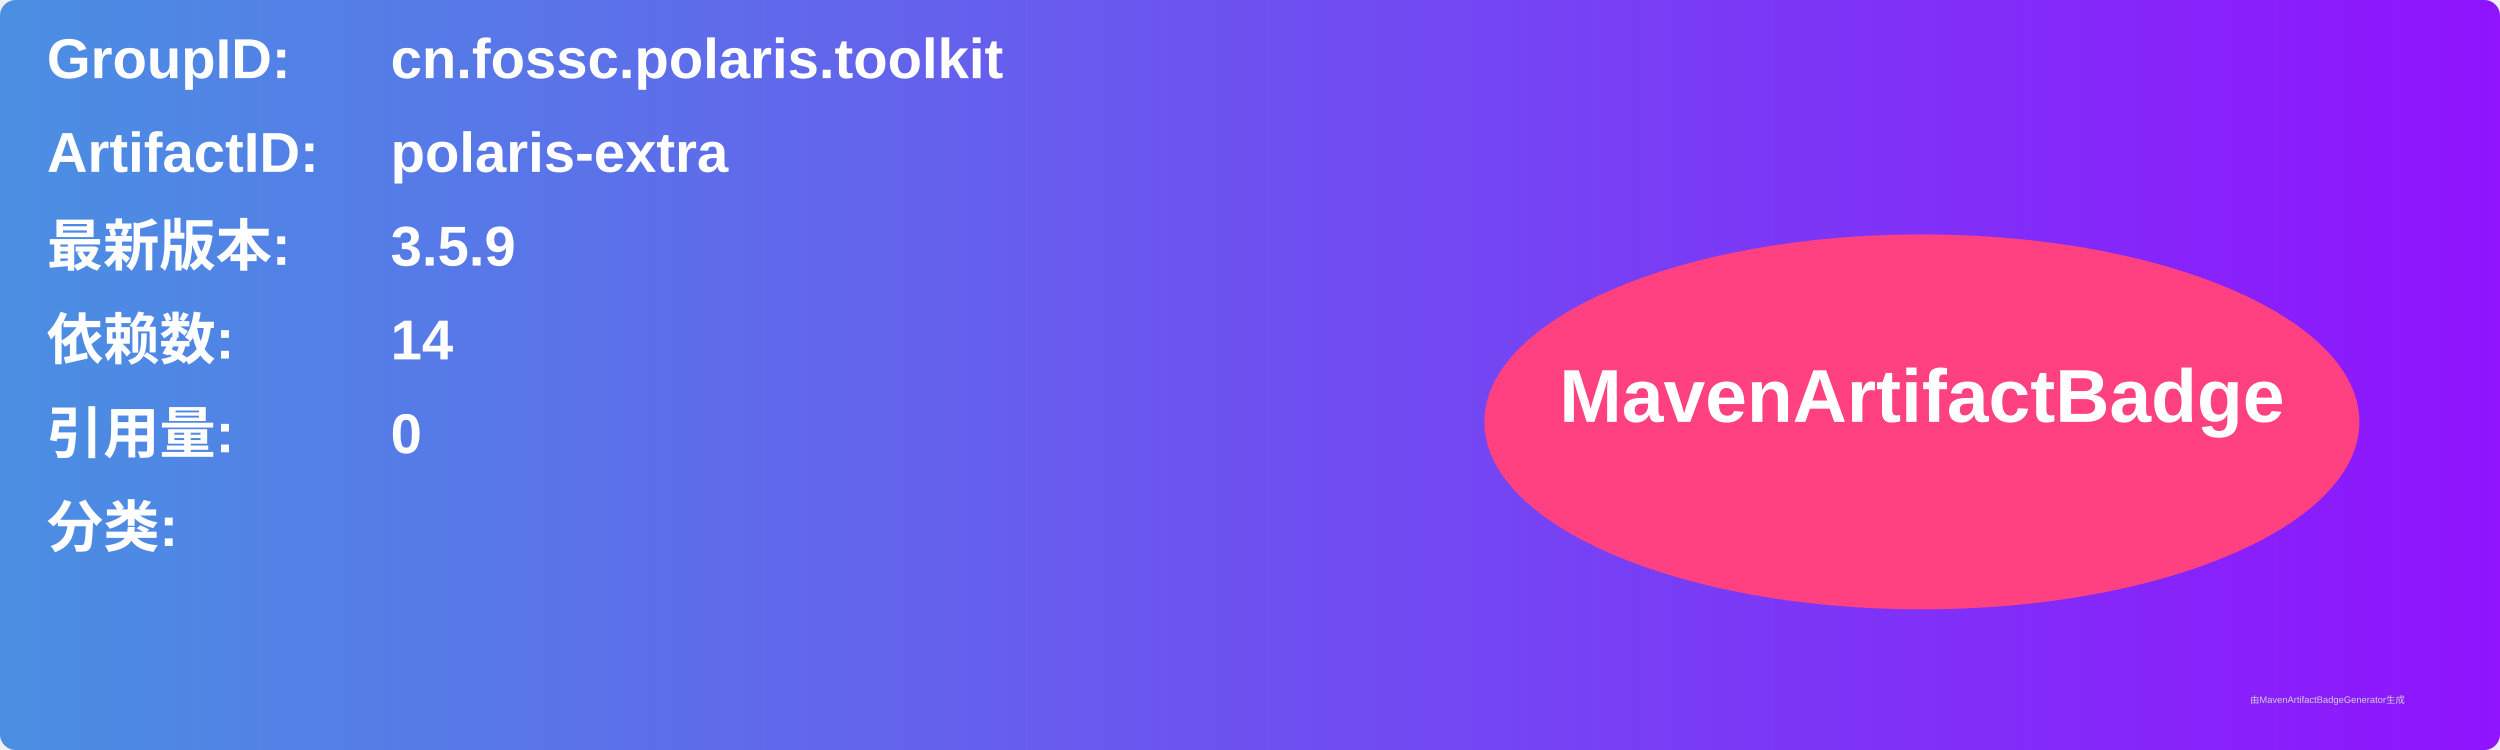
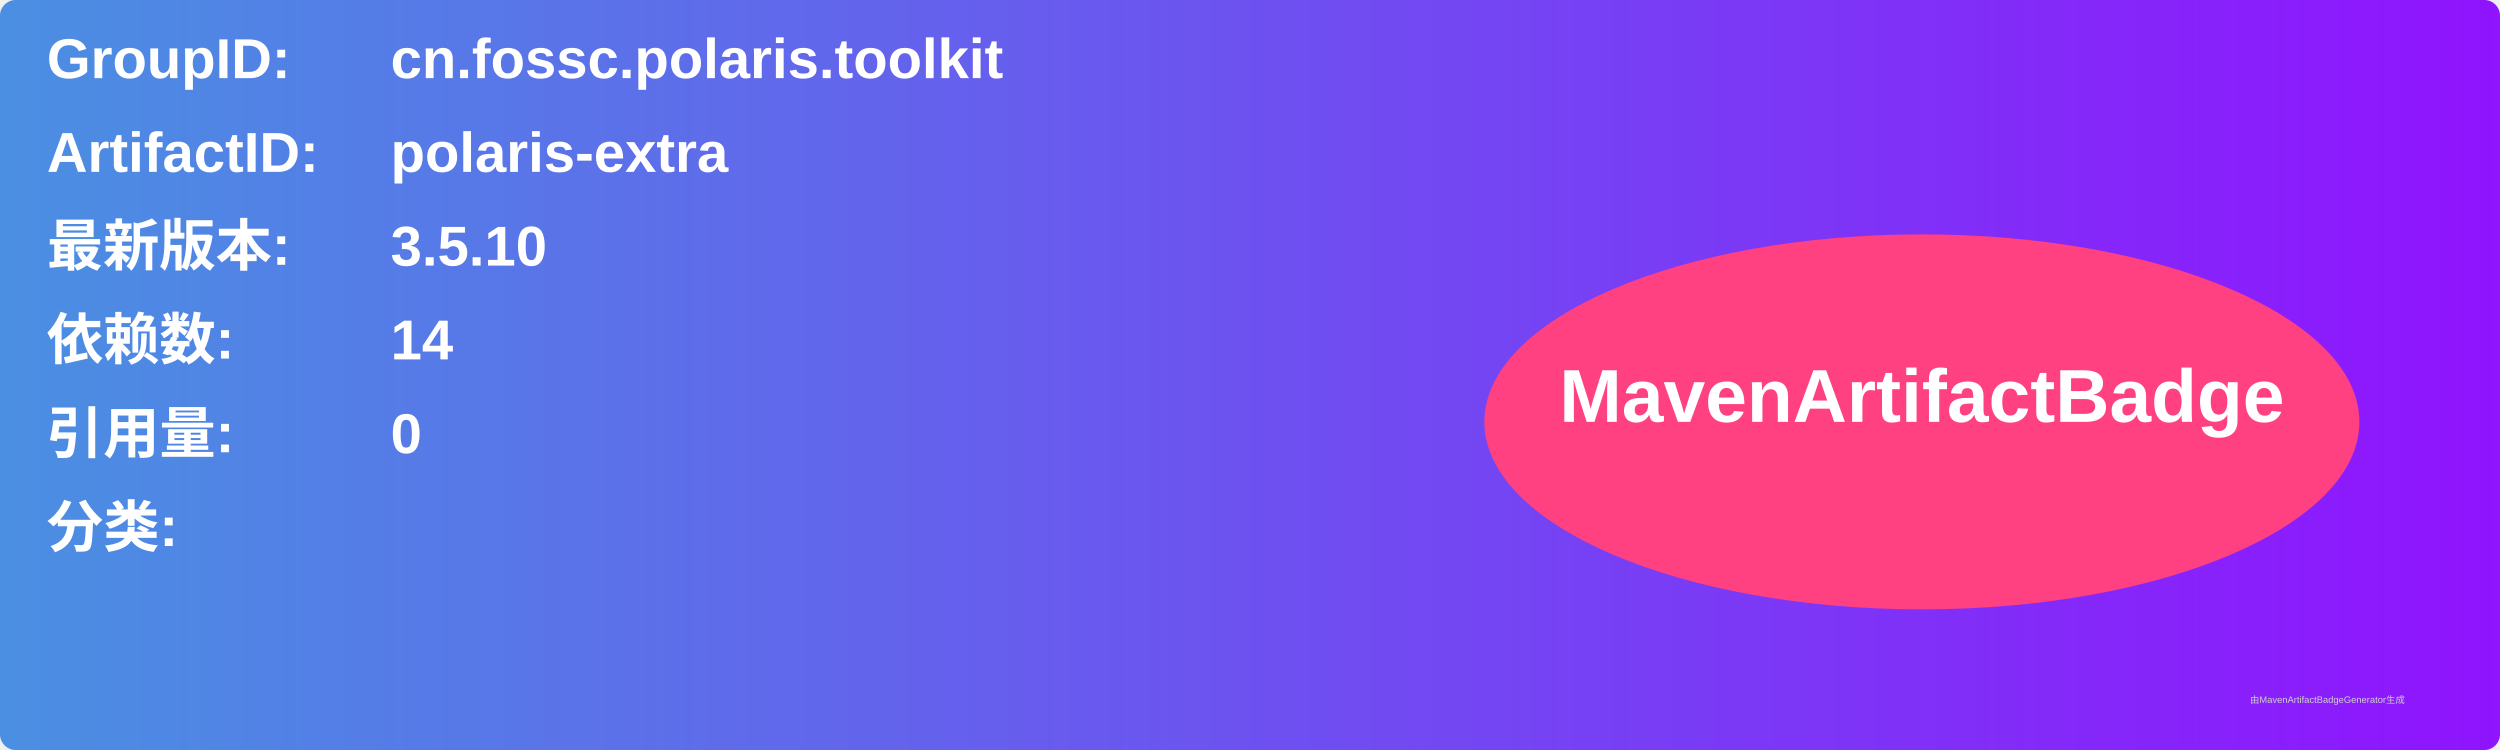
<svg xmlns="http://www.w3.org/2000/svg" width="800" height="240" viewBox="0 0 800 240">
  <linearGradient id="grad" x1="0%" y1="0%" x2="100%" y2="0%">
    <stop offset="0%" stop-color="#4a90e2" />
    <stop offset="100%" stop-color="#9013fe" />
  </linearGradient>
  <rect width="100%" height="100%" rx="5" ry="5" fill="url(#grad)" />
  <g transform="translate(15, 15)">
    <text x="0" y="10" font-family="Arial" font-size="18" fill="white" font-weight="bold" width="260">GroupID:</text>
    <text x="110" y="10" font-family="Arial" font-size="18" fill="white" font-weight="bold" width="460">cn.fossc.polaris.toolkit</text>
    <text x="0" y="40" font-family="Arial" font-size="18" fill="white" font-weight="bold" width="260">ArtifactID:</text>
    <text x="110" y="40" font-family="Arial" font-size="18" fill="white" font-weight="bold" width="460">polaris-extra</text>
    <text x="0" y="70" font-family="Arial" font-size="18" fill="white" font-weight="bold">最新版本:</text>
    <text x="110" y="70" font-family="Arial" font-size="18" fill="white" font-weight="bold">
-       <tspan font-weight="bold">3.5.9</tspan>
+       <tspan font-weight="bold">3.5.10</tspan>
    </text>
    <text x="0" y="100" font-family="Arial" font-size="18" fill="white" font-weight="bold">依赖数: </text>
    <text x="110" y="100" font-family="Arial" font-size="18" fill="white">
      <tspan font-weight="bold">14</tspan>
    </text>
    <text x="0" y="130" font-family="Arial" font-size="18" fill="white" font-weight="bold">引用量: </text>
    <text x="110" y="130" font-family="Arial" font-size="18" fill="white">
      <tspan font-weight="bold">0</tspan>
    </text>
    <text x="0" y="160" font-family="Arial" font-size="18" fill="white" font-weight="bold">分类:</text>
    <text x="10" y="190" font-family="Arial" font-size="10" fill="white">
      <tspan font-weight="bold" />
    </text>
    <ellipse cx="600" cy="120" rx="140" ry="60" fill="#ff4081" />
    <text x="600" y="120" text-anchor="middle" font-family="Arial" font-size="24" fill="white" font-weight="bold">MavenArtifactBadge</text>
  </g>
  <text x="720" y="225" font-family="Arial" font-size="3" fill="#d0d0d0">由MavenArtifactBadgeGenerator生成</text>
</svg>
